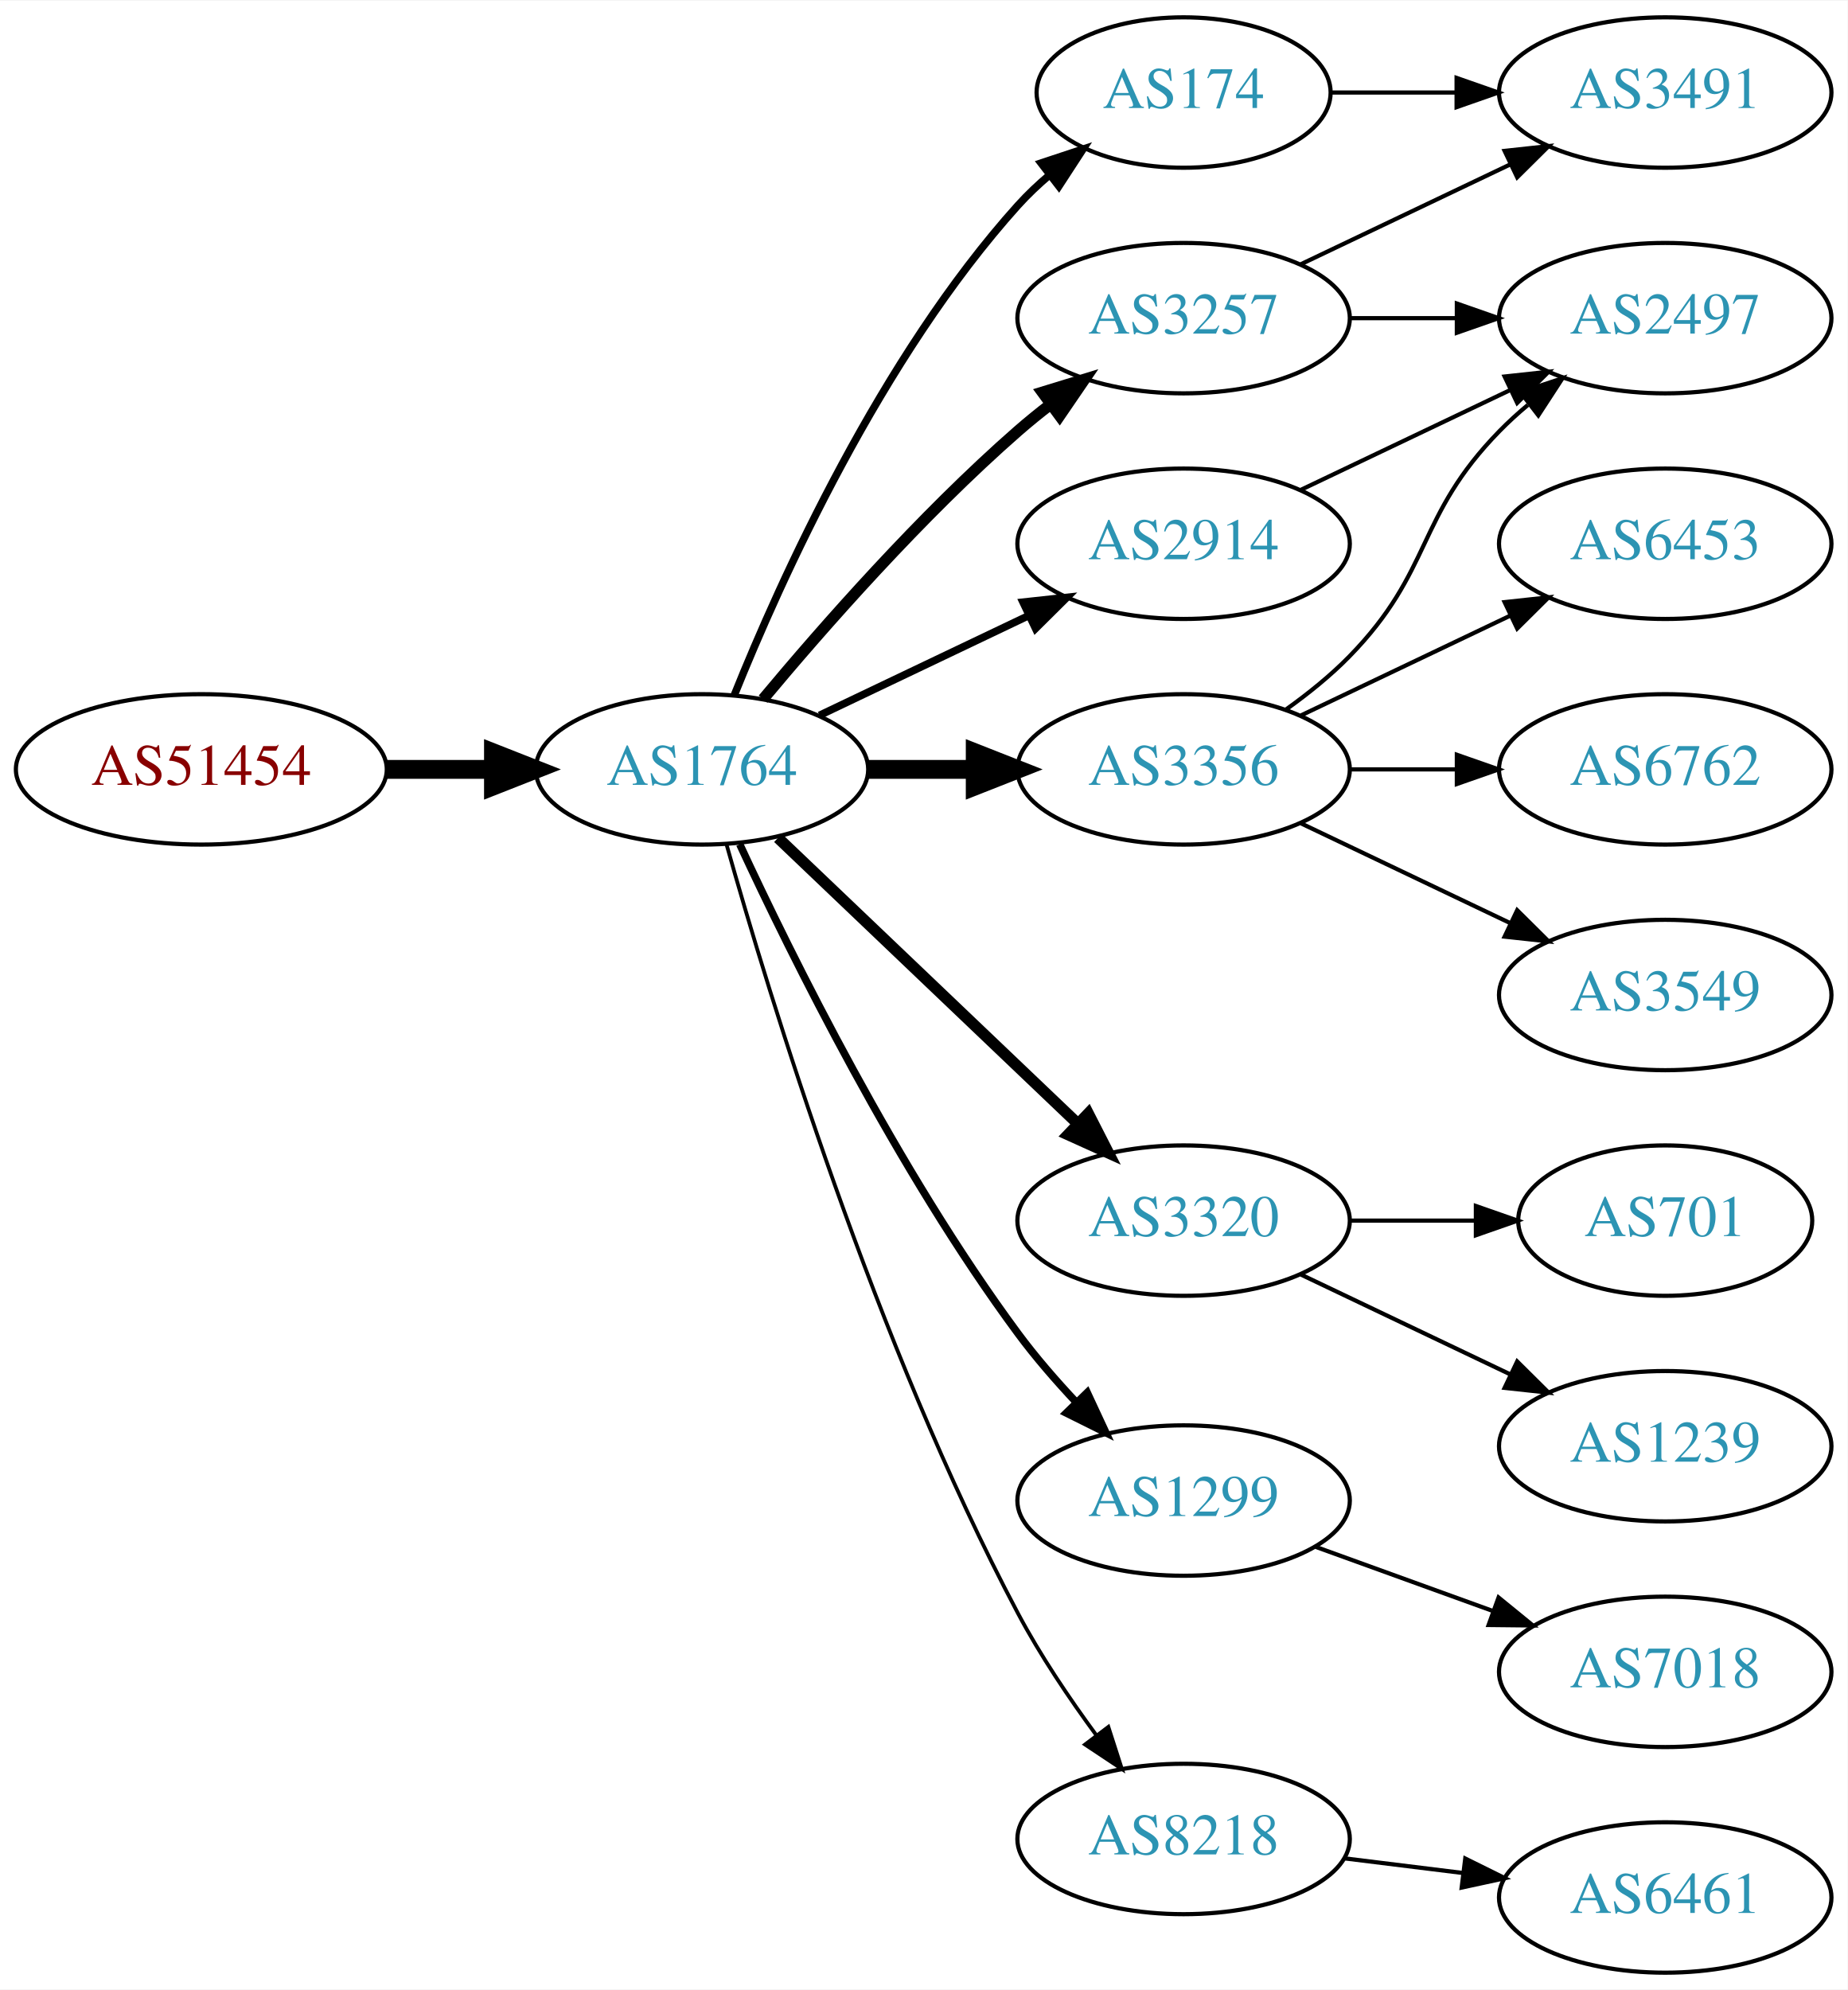
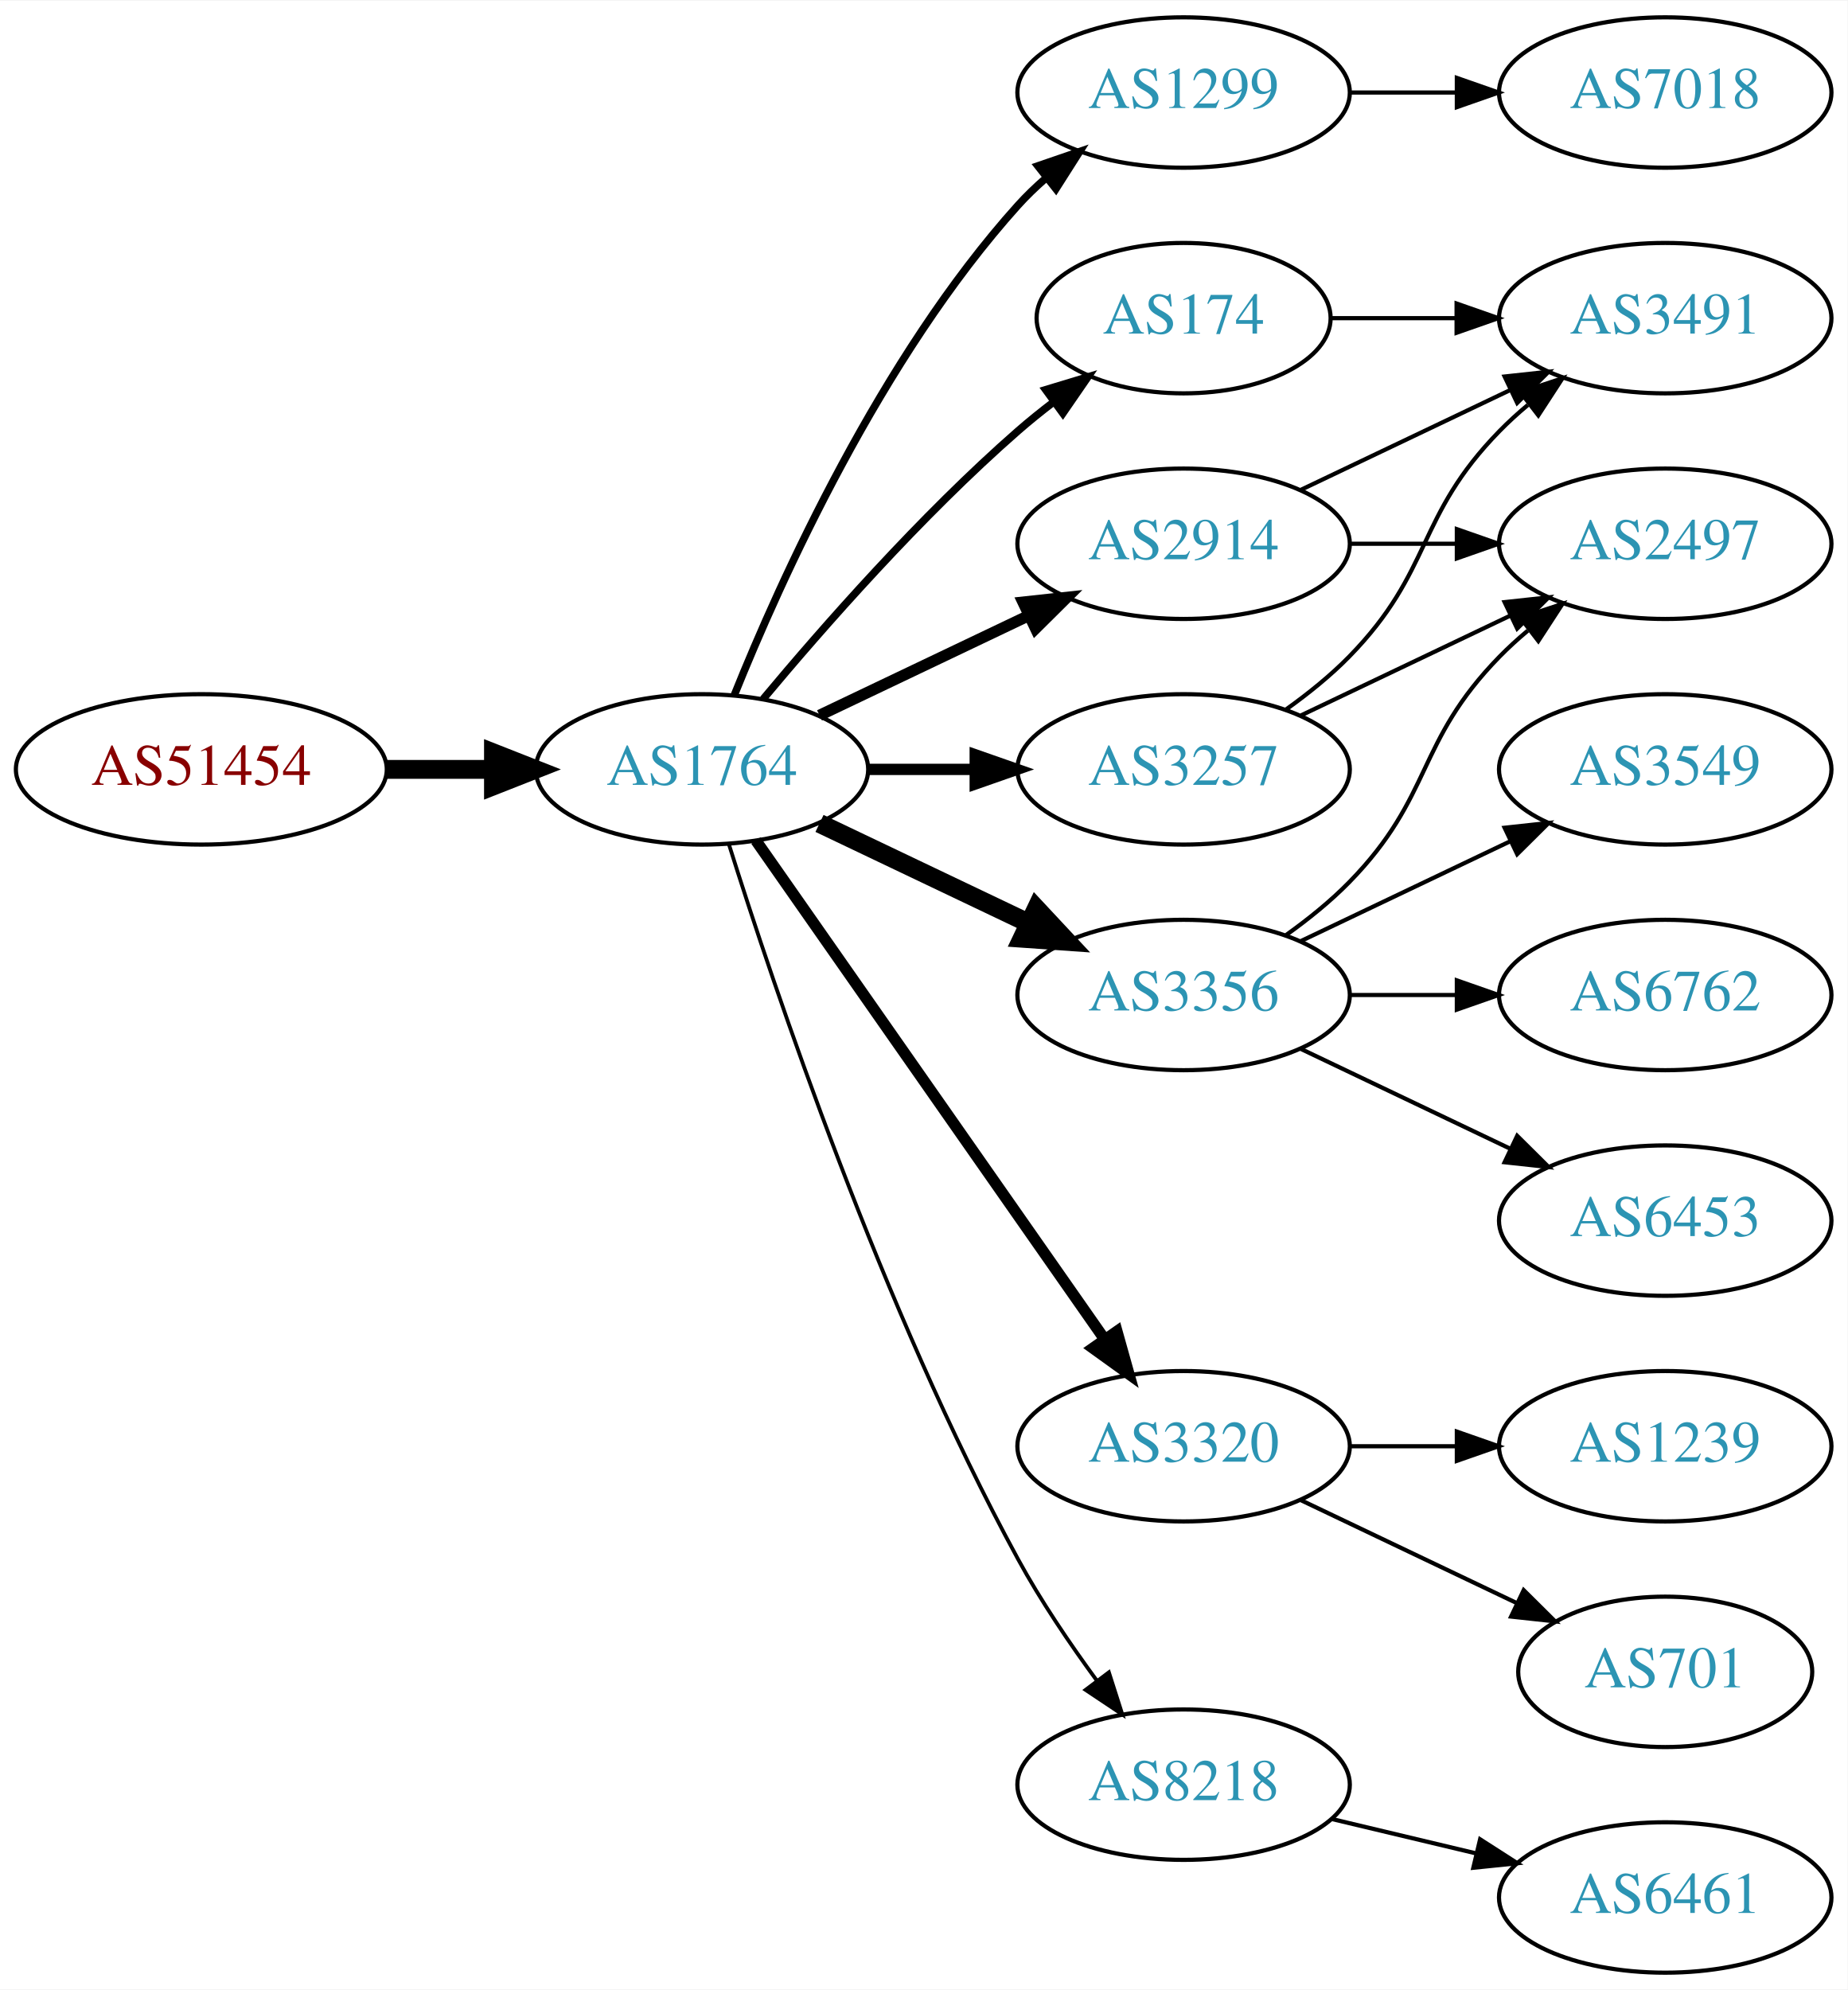
<svg xmlns="http://www.w3.org/2000/svg" xmlns:xlink="http://www.w3.org/1999/xlink" width="442pt" height="476pt" viewBox="0.00 0.00 442.27 476.00">
  <g id="graph0" class="graph" transform="scale(1 1) rotate(0) translate(4 472)">
    <polygon fill="white" stroke="none" points="-4,4 -4,-472 438.271,-472 438.271,4 -4,4" />
    <g id="node1" class="node">
      <g id="a_node1">
        <a xlink:href="/asn/51454" xlink:title="AS51454 ~ CRIF GmbH [AT]">
          <ellipse fill="#ffffff" stroke="black" cx="44.196" cy="-288" rx="44.393" ry="18" />
          <text text-anchor="middle" x="44.196" y="-284.3" font-family="Times,serif" font-size="14.00" fill="#880000">AS51454</text>
        </a>
      </g>
    </g>
    <g id="node2" class="node">
      <g id="a_node2">
        <a xlink:href="/asn/1764" xlink:title="AS1764 ~ NEXTLAYER-AS [AT]">
          <ellipse fill="#ffffff" stroke="black" cx="164.039" cy="-288" rx="39.794" ry="18" />
          <text text-anchor="middle" x="164.039" y="-284.3" font-family="Times,serif" font-size="14.00" fill="#2c94b3">AS1764</text>
        </a>
      </g>
    </g>
    <g id="edge1" class="edge">
      <path fill="none" stroke="black" stroke-width="4.5" d="M88.407,-288C96.72,-288 105.482,-288 113.965,-288" />
      <polygon fill="black" stroke="black" stroke-width="4.5" points="114.123,-291.938 124.123,-288 114.123,-284.063 114.123,-291.938" />
    </g>
    <g id="node3" class="node">
      <g id="a_node3">
-         <a xlink:href="/asn/3257" xlink:title="AS3257 ~ GTT [DE]">
-           <ellipse fill="#ffffff" stroke="black" cx="279.332" cy="-396" rx="39.794" ry="18" />
-           <text text-anchor="middle" x="279.332" y="-392.3" font-family="Times,serif" font-size="14.00" fill="#2c94b3">AS3257</text>
+         <a xlink:href="/asn/1299" xlink:title="AS1299 ~ Telia Carrier [EU]">
+           <ellipse fill="#ffffff" stroke="black" cx="279.332" cy="-450" rx="39.794" ry="18" />
+           <text text-anchor="middle" x="279.332" y="-446.3" font-family="Times,serif" font-size="14.00" fill="#2c94b3">AS1299</text>
        </a>
      </g>
    </g>
    <g id="edge2" class="edge">
-       <path fill="none" stroke="black" stroke-width="2.7" d="M178.669,-304.817C192.951,-321.929 216.498,-348.745 239.685,-369 242.151,-371.154 244.789,-373.294 247.487,-375.372" />
-       <polygon fill="black" stroke="black" stroke-width="2.7" points="245.512,-378.264 255.641,-381.37 249.66,-372.625 245.512,-378.264" />
+       <path fill="none" stroke="black" stroke-width="1.8" d="M171.786,-305.787C182.837,-333.243 206.891,-386.578 239.685,-423 241.688,-425.224 243.906,-427.363 246.239,-429.397" />
+       <polygon fill="black" stroke="black" stroke-width="1.8" points="244.437,-432.433 254.458,-435.873 248.769,-426.935 244.437,-432.433" />
    </g>
    <g id="node4" class="node">
      <g id="a_node4">
-         <a xlink:href="/asn/3320" xlink:title="AS3320 ~ DTAG [DE]">
-           <ellipse fill="#ffffff" stroke="black" cx="279.332" cy="-180" rx="39.794" ry="18" />
-           <text text-anchor="middle" x="279.332" y="-176.3" font-family="Times,serif" font-size="14.00" fill="#2c94b3">AS3320</text>
+         <a xlink:href="/asn/3257" xlink:title="AS3257 ~ GTT [DE]">
+           <ellipse fill="#ffffff" stroke="black" cx="279.332" cy="-288" rx="39.794" ry="18" />
+           <text text-anchor="middle" x="279.332" y="-284.3" font-family="Times,serif" font-size="14.00" fill="#2c94b3">AS3257</text>
        </a>
      </g>
    </g>
    <g id="edge3" class="edge">
-       <path fill="none" stroke="black" stroke-width="2.7" d="M182.245,-271.597C201.321,-253.413 232.241,-223.937 253.838,-203.349" />
-       <polygon fill="black" stroke="black" stroke-width="2.7" points="256.511,-205.637 261.334,-196.203 251.681,-200.57 256.511,-205.637" />
+       <path fill="none" stroke="black" stroke-width="2.7" d="M203.711,-288C211.914,-288 220.678,-288 229.21,-288" />
+       <polygon fill="black" stroke="black" stroke-width="2.7" points="229.449,-291.5 239.449,-288 229.449,-284.5 229.449,-291.5" />
    </g>
    <g id="node5" class="node">
      <g id="a_node5">
-         <a xlink:href="/asn/3356" xlink:title="AS3356 ~ Level 3 Parent, LLC [US]">
-           <ellipse fill="#ffffff" stroke="black" cx="279.332" cy="-288" rx="39.794" ry="18" />
-           <text text-anchor="middle" x="279.332" y="-284.3" font-family="Times,serif" font-size="14.00" fill="#2c94b3">AS3356</text>
+         <a xlink:href="/asn/2914" xlink:title="AS2914 ~ NTT America, Inc. [US]">
+           <ellipse fill="#ffffff" stroke="black" cx="279.332" cy="-342" rx="39.794" ry="18" />
+           <text text-anchor="middle" x="279.332" y="-338.3" font-family="Times,serif" font-size="14.00" fill="#2c94b3">AS2914</text>
        </a>
      </g>
    </g>
    <g id="edge4" class="edge">
-       <path fill="none" stroke="black" stroke-width="4.5" d="M203.711,-288C211.914,-288 220.678,-288 229.21,-288" />
-       <polygon fill="black" stroke="black" stroke-width="4.5" points="229.449,-291.938 239.449,-288 229.449,-284.063 229.449,-291.938" />
+       <path fill="none" stroke="black" stroke-width="2.7" d="M192.175,-300.934C207.169,-308.081 225.99,-317.052 242.213,-324.785" />
+       <polygon fill="black" stroke="black" stroke-width="2.7" points="240.884,-328.028 251.417,-329.171 243.895,-321.709 240.884,-328.028" />
    </g>
    <g id="node6" class="node">
      <g id="a_node6">
-         <a xlink:href="/asn/1299" xlink:title="AS1299 ~ Telia Carrier [EU]">
-           <ellipse fill="#ffffff" stroke="black" cx="279.332" cy="-113" rx="39.794" ry="18" />
-           <text text-anchor="middle" x="279.332" y="-109.3" font-family="Times,serif" font-size="14.00" fill="#2c94b3">AS1299</text>
+         <a xlink:href="/asn/3356" xlink:title="AS3356 ~ Level 3 Parent, LLC [US]">
+           <ellipse fill="#ffffff" stroke="black" cx="279.332" cy="-234" rx="39.794" ry="18" />
+           <text text-anchor="middle" x="279.332" y="-230.3" font-family="Times,serif" font-size="14.00" fill="#2c94b3">AS3356</text>
        </a>
      </g>
    </g>
    <g id="edge5" class="edge">
-       <path fill="none" stroke="black" stroke-width="1.8" d="M173.085,-270.065C185.484,-243.325 210.867,-191.979 239.685,-153 243.851,-147.366 248.76,-141.712 253.656,-136.502" />
-       <polygon fill="black" stroke="black" stroke-width="1.8" points="256.26,-138.845 260.733,-129.241 251.247,-133.96 256.26,-138.845" />
+       <path fill="none" stroke="black" stroke-width="4.5" d="M192.175,-275.066C207.169,-267.919 225.99,-258.948 242.213,-251.215" />
+       <polygon fill="black" stroke="black" stroke-width="4.5" points="244.084,-254.686 251.417,-246.829 240.695,-247.577 244.084,-254.686" />
    </g>
    <g id="node7" class="node">
      <g id="a_node7">
        <a xlink:href="/asn/174" xlink:title="AS174 ~ Cogent Communications [US]">
-           <ellipse fill="#ffffff" stroke="black" cx="279.332" cy="-450" rx="35.194" ry="18" />
-           <text text-anchor="middle" x="279.332" y="-446.3" font-family="Times,serif" font-size="14.00" fill="#2c94b3">AS174</text>
+           <ellipse fill="#ffffff" stroke="black" cx="279.332" cy="-396" rx="35.194" ry="18" />
+           <text text-anchor="middle" x="279.332" y="-392.3" font-family="Times,serif" font-size="14.00" fill="#2c94b3">AS174</text>
        </a>
      </g>
    </g>
    <g id="edge6" class="edge">
-       <path fill="none" stroke="black" stroke-width="1.8" d="M171.786,-305.787C182.837,-333.243 206.891,-386.578 239.685,-423 242.001,-425.572 244.606,-428.03 247.341,-430.343" />
-       <polygon fill="black" stroke="black" stroke-width="1.8" points="245.207,-433.117 255.264,-436.448 249.479,-427.572 245.207,-433.117" />
+       <path fill="none" stroke="black" stroke-width="1.8" d="M178.669,-304.817C192.951,-321.929 216.498,-348.745 239.685,-369 242.355,-371.332 245.228,-373.648 248.158,-375.886" />
+       <polygon fill="black" stroke="black" stroke-width="1.8" points="246.309,-378.87 256.449,-381.939 250.436,-373.216 246.309,-378.87" />
    </g>
    <g id="node8" class="node">
      <g id="a_node8">
-         <a xlink:href="/asn/2914" xlink:title="AS2914 ~ NTT America, Inc. [US]">
-           <ellipse fill="#ffffff" stroke="black" cx="279.332" cy="-342" rx="39.794" ry="18" />
-           <text text-anchor="middle" x="279.332" y="-338.3" font-family="Times,serif" font-size="14.00" fill="#2c94b3">AS2914</text>
+         <a xlink:href="/asn/3320" xlink:title="AS3320 ~ DTAG [DE]">
+           <ellipse fill="#ffffff" stroke="black" cx="279.332" cy="-126" rx="39.794" ry="18" />
+           <text text-anchor="middle" x="279.332" y="-122.3" font-family="Times,serif" font-size="14.00" fill="#2c94b3">AS3320</text>
        </a>
      </g>
    </g>
    <g id="edge7" class="edge">
-       <path fill="none" stroke="black" stroke-width="1.8" d="M192.175,-300.934C207.169,-308.081 225.99,-317.052 242.213,-324.785" />
-       <polygon fill="black" stroke="black" stroke-width="1.8" points="240.884,-328.028 251.417,-329.171 243.895,-321.709 240.884,-328.028" />
+       <path fill="none" stroke="black" stroke-width="2.7" d="M176.949,-270.969C196.871,-242.483 237.06,-185.015 260.41,-151.626" />
+       <polygon fill="black" stroke="black" stroke-width="2.7" points="263.377,-153.491 266.24,-143.29 257.641,-149.479 263.377,-153.491" />
    </g>
    <g id="node9" class="node">
      <g id="a_node9">
        <a xlink:href="/asn/8218" xlink:title="AS8218 ~ legacy Neotelecoms [FR]">
-           <ellipse fill="#ffffff" stroke="black" cx="279.332" cy="-32" rx="39.794" ry="18" />
-           <text text-anchor="middle" x="279.332" y="-28.3" font-family="Times,serif" font-size="14.00" fill="#2c94b3">AS8218</text>
+           <ellipse fill="#ffffff" stroke="black" cx="279.332" cy="-45" rx="39.794" ry="18" />
+           <text text-anchor="middle" x="279.332" y="-41.3" font-family="Times,serif" font-size="14.00" fill="#2c94b3">AS8218</text>
        </a>
      </g>
    </g>
    <g id="edge8" class="edge">
-       <path fill="none" stroke="black" stroke-width="0.9" d="M169.916,-270.03C180.097,-233.899 205.53,-150.41 239.685,-86 245.006,-75.966 251.955,-65.658 258.491,-56.772" />
-       <polygon fill="black" stroke="black" stroke-width="0.9" points="261.322,-58.831 264.564,-48.745 255.739,-54.608 261.322,-58.831" />
+       <path fill="none" stroke="black" stroke-width="0.9" d="M170.46,-270.159C181.231,-235.854 207.122,-158.797 239.685,-99 245.117,-89.026 252.091,-78.731 258.617,-69.84" />
+       <polygon fill="black" stroke="black" stroke-width="0.9" points="261.45,-71.895 264.67,-61.802 255.858,-67.684 261.45,-71.895" />
+     </g>
+     <g id="node18" class="node">
+       <g id="a_node18">
+         <a xlink:href="/asn/7018" xlink:title="AS7018 ~ AT&amp;T Services, Inc. [US]">
+           <ellipse fill="#ffffff" stroke="black" cx="394.625" cy="-450" rx="39.794" ry="18" />
+           <text text-anchor="middle" x="394.625" y="-446.3" font-family="Times,serif" font-size="14.00" fill="#2c94b3">AS7018</text>
+         </a>
+       </g>
+     </g>
+     <g id="edge21" class="edge">
+       <path fill="none" stroke="black" d="M319.004,-450C327.207,-450 335.971,-450 344.503,-450" />
+       <polygon fill="black" stroke="black" points="344.742,-453.5 354.742,-450 344.742,-446.5 344.742,-453.5" />
    </g>
    <g id="node10" class="node">
      <g id="a_node10">
-         <a xlink:href="/asn/3491" xlink:title="AS3491 ~ PCCW Global, Inc. [US]">
-           <ellipse fill="#ffffff" stroke="black" cx="394.625" cy="-450" rx="39.794" ry="18" />
-           <text text-anchor="middle" x="394.625" y="-446.3" font-family="Times,serif" font-size="14.00" fill="#2c94b3">AS3491</text>
-         </a>
-       </g>
-     </g>
-     <g id="edge9" class="edge">
-       <path fill="none" stroke="black" d="M307.468,-408.934C322.462,-416.081 341.283,-425.052 357.506,-432.785" />
-       <polygon fill="black" stroke="black" points="356.177,-436.028 366.71,-437.171 359.188,-429.709 356.177,-436.028" />
+         <a xlink:href="/asn/2497" xlink:title="AS2497 ~ Internet Initiative Japan Inc. [JP]">
+           <ellipse fill="#ffffff" stroke="black" cx="394.625" cy="-342" rx="39.794" ry="18" />
+           <text text-anchor="middle" x="394.625" y="-338.3" font-family="Times,serif" font-size="14.00" fill="#2c94b3">AS2497</text>
+         </a>
+       </g>
+     </g>
+     <g id="edge16" class="edge">
+       <path fill="none" stroke="black" d="M307.468,-300.934C322.462,-308.081 341.283,-317.052 357.506,-324.785" />
+       <polygon fill="black" stroke="black" points="356.177,-328.028 366.71,-329.171 359.188,-321.709 356.177,-328.028" />
    </g>
    <g id="node11" class="node">
      <g id="a_node11">
-         <a xlink:href="/asn/2497" xlink:title="AS2497 ~ Internet Initiative Japan Inc. [JP]">
+         <a xlink:href="/asn/3491" xlink:title="AS3491 ~ PCCW Global, Inc. [US]">
          <ellipse fill="#ffffff" stroke="black" cx="394.625" cy="-396" rx="39.794" ry="18" />
-           <text text-anchor="middle" x="394.625" y="-392.3" font-family="Times,serif" font-size="14.00" fill="#2c94b3">AS2497</text>
-         </a>
-       </g>
+           <text text-anchor="middle" x="394.625" y="-392.3" font-family="Times,serif" font-size="14.00" fill="#2c94b3">AS3491</text>
+         </a>
+       </g>
+     </g>
+     <g id="edge15" class="edge">
+       <path fill="none" stroke="black" d="M303.926,-302.389C309.182,-306.148 314.513,-310.437 318.978,-315 339.151,-335.617 334.806,-348.383 354.978,-369 357.071,-371.139 359.354,-373.218 361.731,-375.21" />
+       <polygon fill="black" stroke="black" points="359.974,-378.275 370.031,-381.611 364.249,-372.732 359.974,-378.275" />
+     </g>
+     <g id="edge9" class="edge">
+       <path fill="none" stroke="black" d="M319.004,-342C327.207,-342 335.971,-342 344.503,-342" />
+       <polygon fill="black" stroke="black" points="344.742,-345.5 354.742,-342 344.742,-338.5 344.742,-345.5" />
    </g>
    <g id="edge10" class="edge">
-       <path fill="none" stroke="black" d="M319.004,-396C327.207,-396 335.971,-396 344.503,-396" />
-       <polygon fill="black" stroke="black" points="344.742,-399.5 354.742,-396 344.742,-392.5 344.742,-399.5" />
+       <path fill="none" stroke="black" d="M307.468,-354.934C322.462,-362.081 341.283,-371.052 357.506,-378.785" />
+       <polygon fill="black" stroke="black" points="356.177,-382.028 366.71,-383.171 359.188,-375.709 356.177,-382.028" />
+     </g>
+     <g id="edge13" class="edge">
+       <path fill="none" stroke="black" d="M303.926,-248.389C309.182,-252.148 314.513,-256.437 318.978,-261 339.151,-281.617 334.806,-294.383 354.978,-315 357.071,-317.139 359.354,-319.218 361.731,-321.21" />
+       <polygon fill="black" stroke="black" points="359.974,-324.275 370.031,-327.611 364.249,-318.732 359.974,-324.275" />
+     </g>
+     <g id="node12" class="node">
+       <g id="a_node12">
+         <a xlink:href="/asn/3549" xlink:title="AS3549 ~ Level 3 Parent, LLC [US]">
+           <ellipse fill="#ffffff" stroke="black" cx="394.625" cy="-288" rx="39.794" ry="18" />
+           <text text-anchor="middle" x="394.625" y="-284.3" font-family="Times,serif" font-size="14.00" fill="#2c94b3">AS3549</text>
+         </a>
+       </g>
+     </g>
+     <g id="edge11" class="edge">
+       <path fill="none" stroke="black" d="M307.468,-246.934C322.462,-254.081 341.283,-263.052 357.506,-270.785" />
+       <polygon fill="black" stroke="black" points="356.177,-274.028 366.71,-275.171 359.188,-267.709 356.177,-274.028" />
+     </g>
+     <g id="node13" class="node">
+       <g id="a_node13">
+         <a xlink:href="/asn/6762" xlink:title="AS6762 ~ TELECOM ITALIA SPARKLE S.p.A. [IT]">
+           <ellipse fill="#ffffff" stroke="black" cx="394.625" cy="-234" rx="39.794" ry="18" />
+           <text text-anchor="middle" x="394.625" y="-230.3" font-family="Times,serif" font-size="14.00" fill="#2c94b3">AS6762</text>
+         </a>
+       </g>
+     </g>
+     <g id="edge12" class="edge">
+       <path fill="none" stroke="black" d="M319.004,-234C327.207,-234 335.971,-234 344.503,-234" />
+       <polygon fill="black" stroke="black" points="344.742,-237.5 354.742,-234 344.742,-230.5 344.742,-237.5" />
+     </g>
+     <g id="node14" class="node">
+       <g id="a_node14">
+         <a xlink:href="/asn/6453" xlink:title="AS6453 ~ TATA COMMUNICATIONS (AMERICA) INC [US]">
+           <ellipse fill="#ffffff" stroke="black" cx="394.625" cy="-180" rx="39.794" ry="18" />
+           <text text-anchor="middle" x="394.625" y="-176.3" font-family="Times,serif" font-size="14.00" fill="#2c94b3">AS6453</text>
+         </a>
+       </g>
+     </g>
+     <g id="edge14" class="edge">
+       <path fill="none" stroke="black" d="M307.468,-221.066C322.462,-213.919 341.283,-204.948 357.506,-197.215" />
+       <polygon fill="black" stroke="black" points="359.188,-200.291 366.71,-192.829 356.177,-193.972 359.188,-200.291" />
+     </g>
+     <g id="edge17" class="edge">
+       <path fill="none" stroke="black" d="M314.631,-396C324.008,-396 334.358,-396 344.393,-396" />
+       <polygon fill="black" stroke="black" points="344.681,-399.5 354.681,-396 344.681,-392.5 344.681,-399.5" />
+     </g>
+     <g id="node15" class="node">
+       <g id="a_node15">
+         <a xlink:href="/asn/701" xlink:title="AS701 ~ UUNET [US]">
+           <ellipse fill="#ffffff" stroke="black" cx="394.625" cy="-72" rx="35.194" ry="18" />
+           <text text-anchor="middle" x="394.625" y="-68.3" font-family="Times,serif" font-size="14.00" fill="#2c94b3">AS701</text>
+         </a>
+       </g>
+     </g>
+     <g id="edge18" class="edge">
+       <path fill="none" stroke="black" d="M307.468,-113.066C322.9,-105.71 342.385,-96.423 358.92,-88.541" />
+       <polygon fill="black" stroke="black" points="360.741,-91.551 368.262,-84.089 357.729,-85.232 360.741,-91.551" />
    </g>
    <g id="node16" class="node">
      <g id="a_node16">
-         <a xlink:href="/asn/701" xlink:title="AS701 ~ UUNET [US]">
-           <ellipse fill="#ffffff" stroke="black" cx="394.625" cy="-180" rx="35.194" ry="18" />
-           <text text-anchor="middle" x="394.625" y="-176.3" font-family="Times,serif" font-size="14.00" fill="#2c94b3">AS701</text>
-         </a>
-       </g>
-     </g>
-     <g id="edge18" class="edge">
-       <path fill="none" stroke="black" d="M319.004,-180C328.709,-180 339.2,-180 349.163,-180" />
-       <polygon fill="black" stroke="black" points="349.299,-183.5 359.299,-180 349.299,-176.5 349.299,-183.5" />
-     </g>
-     <g id="node17" class="node">
-       <g id="a_node17">
        <a xlink:href="/asn/1239" xlink:title="AS1239 ~ Sprint [US]">
          <ellipse fill="#ffffff" stroke="black" cx="394.625" cy="-126" rx="39.794" ry="18" />
          <text text-anchor="middle" x="394.625" y="-122.3" font-family="Times,serif" font-size="14.00" fill="#2c94b3">AS1239</text>
        </a>
      </g>
    </g>
    <g id="edge19" class="edge">
-       <path fill="none" stroke="black" d="M307.468,-167.066C322.462,-159.919 341.283,-150.948 357.506,-143.215" />
-       <polygon fill="black" stroke="black" points="359.188,-146.291 366.71,-138.829 356.177,-139.972 359.188,-146.291" />
-     </g>
-     <g id="edge11" class="edge">
-       <path fill="none" stroke="black" d="M303.926,-302.389C309.182,-306.148 314.513,-310.437 318.978,-315 339.151,-335.617 334.806,-348.383 354.978,-369 357.071,-371.139 359.354,-373.218 361.731,-375.21" />
-       <polygon fill="black" stroke="black" points="359.974,-378.275 370.031,-381.611 364.249,-372.732 359.974,-378.275" />
-     </g>
-     <g id="node12" class="node">
-       <g id="a_node12">
-         <a xlink:href="/asn/6453" xlink:title="AS6453 ~ TATA COMMUNICATIONS (AMERICA) INC [US]">
-           <ellipse fill="#ffffff" stroke="black" cx="394.625" cy="-342" rx="39.794" ry="18" />
-           <text text-anchor="middle" x="394.625" y="-338.3" font-family="Times,serif" font-size="14.00" fill="#2c94b3">AS6453</text>
-         </a>
-       </g>
-     </g>
-     <g id="edge12" class="edge">
-       <path fill="none" stroke="black" d="M307.468,-300.934C322.462,-308.081 341.283,-317.052 357.506,-324.785" />
-       <polygon fill="black" stroke="black" points="356.177,-328.028 366.71,-329.171 359.188,-321.709 356.177,-328.028" />
-     </g>
-     <g id="node13" class="node">
-       <g id="a_node13">
-         <a xlink:href="/asn/6762" xlink:title="AS6762 ~ TELECOM ITALIA SPARKLE S.p.A. [IT]">
-           <ellipse fill="#ffffff" stroke="black" cx="394.625" cy="-288" rx="39.794" ry="18" />
-           <text text-anchor="middle" x="394.625" y="-284.3" font-family="Times,serif" font-size="14.00" fill="#2c94b3">AS6762</text>
-         </a>
-       </g>
-     </g>
-     <g id="edge13" class="edge">
-       <path fill="none" stroke="black" d="M319.004,-288C327.207,-288 335.971,-288 344.503,-288" />
-       <polygon fill="black" stroke="black" points="344.742,-291.5 354.742,-288 344.742,-284.5 344.742,-291.5" />
-     </g>
-     <g id="node14" class="node">
-       <g id="a_node14">
-         <a xlink:href="/asn/3549" xlink:title="AS3549 ~ Level 3 Parent, LLC [US]">
-           <ellipse fill="#ffffff" stroke="black" cx="394.625" cy="-234" rx="39.794" ry="18" />
-           <text text-anchor="middle" x="394.625" y="-230.3" font-family="Times,serif" font-size="14.00" fill="#2c94b3">AS3549</text>
-         </a>
-       </g>
-     </g>
-     <g id="edge14" class="edge">
-       <path fill="none" stroke="black" d="M307.468,-275.066C322.462,-267.919 341.283,-258.948 357.506,-251.215" />
-       <polygon fill="black" stroke="black" points="359.188,-254.291 366.71,-246.829 356.177,-247.972 359.188,-254.291" />
-     </g>
-     <g id="node15" class="node">
-       <g id="a_node15">
-         <a xlink:href="/asn/7018" xlink:title="AS7018 ~ AT&amp;T Services, Inc. [US]">
-           <ellipse fill="#ffffff" stroke="black" cx="394.625" cy="-72" rx="39.794" ry="18" />
-           <text text-anchor="middle" x="394.625" y="-68.3" font-family="Times,serif" font-size="14.00" fill="#2c94b3">AS7018</text>
-         </a>
-       </g>
-     </g>
-     <g id="edge16" class="edge">
-       <path fill="none" stroke="black" d="M310.99,-101.905C323.963,-97.21 339.256,-91.676 353.137,-86.652" />
-       <polygon fill="black" stroke="black" points="354.729,-89.798 362.941,-83.104 352.347,-83.216 354.729,-89.798" />
-     </g>
-     <g id="edge15" class="edge">
-       <path fill="none" stroke="black" d="M314.631,-450C324.008,-450 334.358,-450 344.393,-450" />
-       <polygon fill="black" stroke="black" points="344.681,-453.5 354.681,-450 344.681,-446.5 344.681,-453.5" />
-     </g>
-     <g id="edge17" class="edge">
-       <path fill="none" stroke="black" d="M307.468,-354.934C322.462,-362.081 341.283,-371.052 357.506,-378.785" />
-       <polygon fill="black" stroke="black" points="356.177,-382.028 366.71,-383.171 359.188,-375.709 356.177,-382.028" />
-     </g>
-     <g id="node18" class="node">
-       <g id="a_node18">
+       <path fill="none" stroke="black" d="M319.004,-126C327.207,-126 335.971,-126 344.503,-126" />
+       <polygon fill="black" stroke="black" points="344.742,-129.5 354.742,-126 344.742,-122.5 344.742,-129.5" />
+     </g>
+     <g id="node17" class="node">
+       <g id="a_node17">
        <a xlink:href="/asn/6461" xlink:title="AS6461 ~ Zayo Bandwidth [US]">
          <ellipse fill="#ffffff" stroke="black" cx="394.625" cy="-18" rx="39.794" ry="18" />
          <text text-anchor="middle" x="394.625" y="-14.3" font-family="Times,serif" font-size="14.00" fill="#2c94b3">AS6461</text>
        </a>
      </g>
    </g>
    <g id="edge20" class="edge">
-       <path fill="none" stroke="black" d="M317.742,-27.377C326.83,-26.254 336.667,-25.038 346.152,-23.866" />
-       <polygon fill="black" stroke="black" points="346.758,-27.318 356.254,-22.618 345.9,-20.371 346.758,-27.318" />
+       <path fill="none" stroke="black" d="M314.939,-36.752C325.81,-34.162 337.964,-31.265 349.407,-28.538" />
+       <polygon fill="black" stroke="black" points="350.313,-31.92 359.229,-26.197 348.69,-25.111 350.313,-31.92" />
    </g>
  </g>
</svg>
